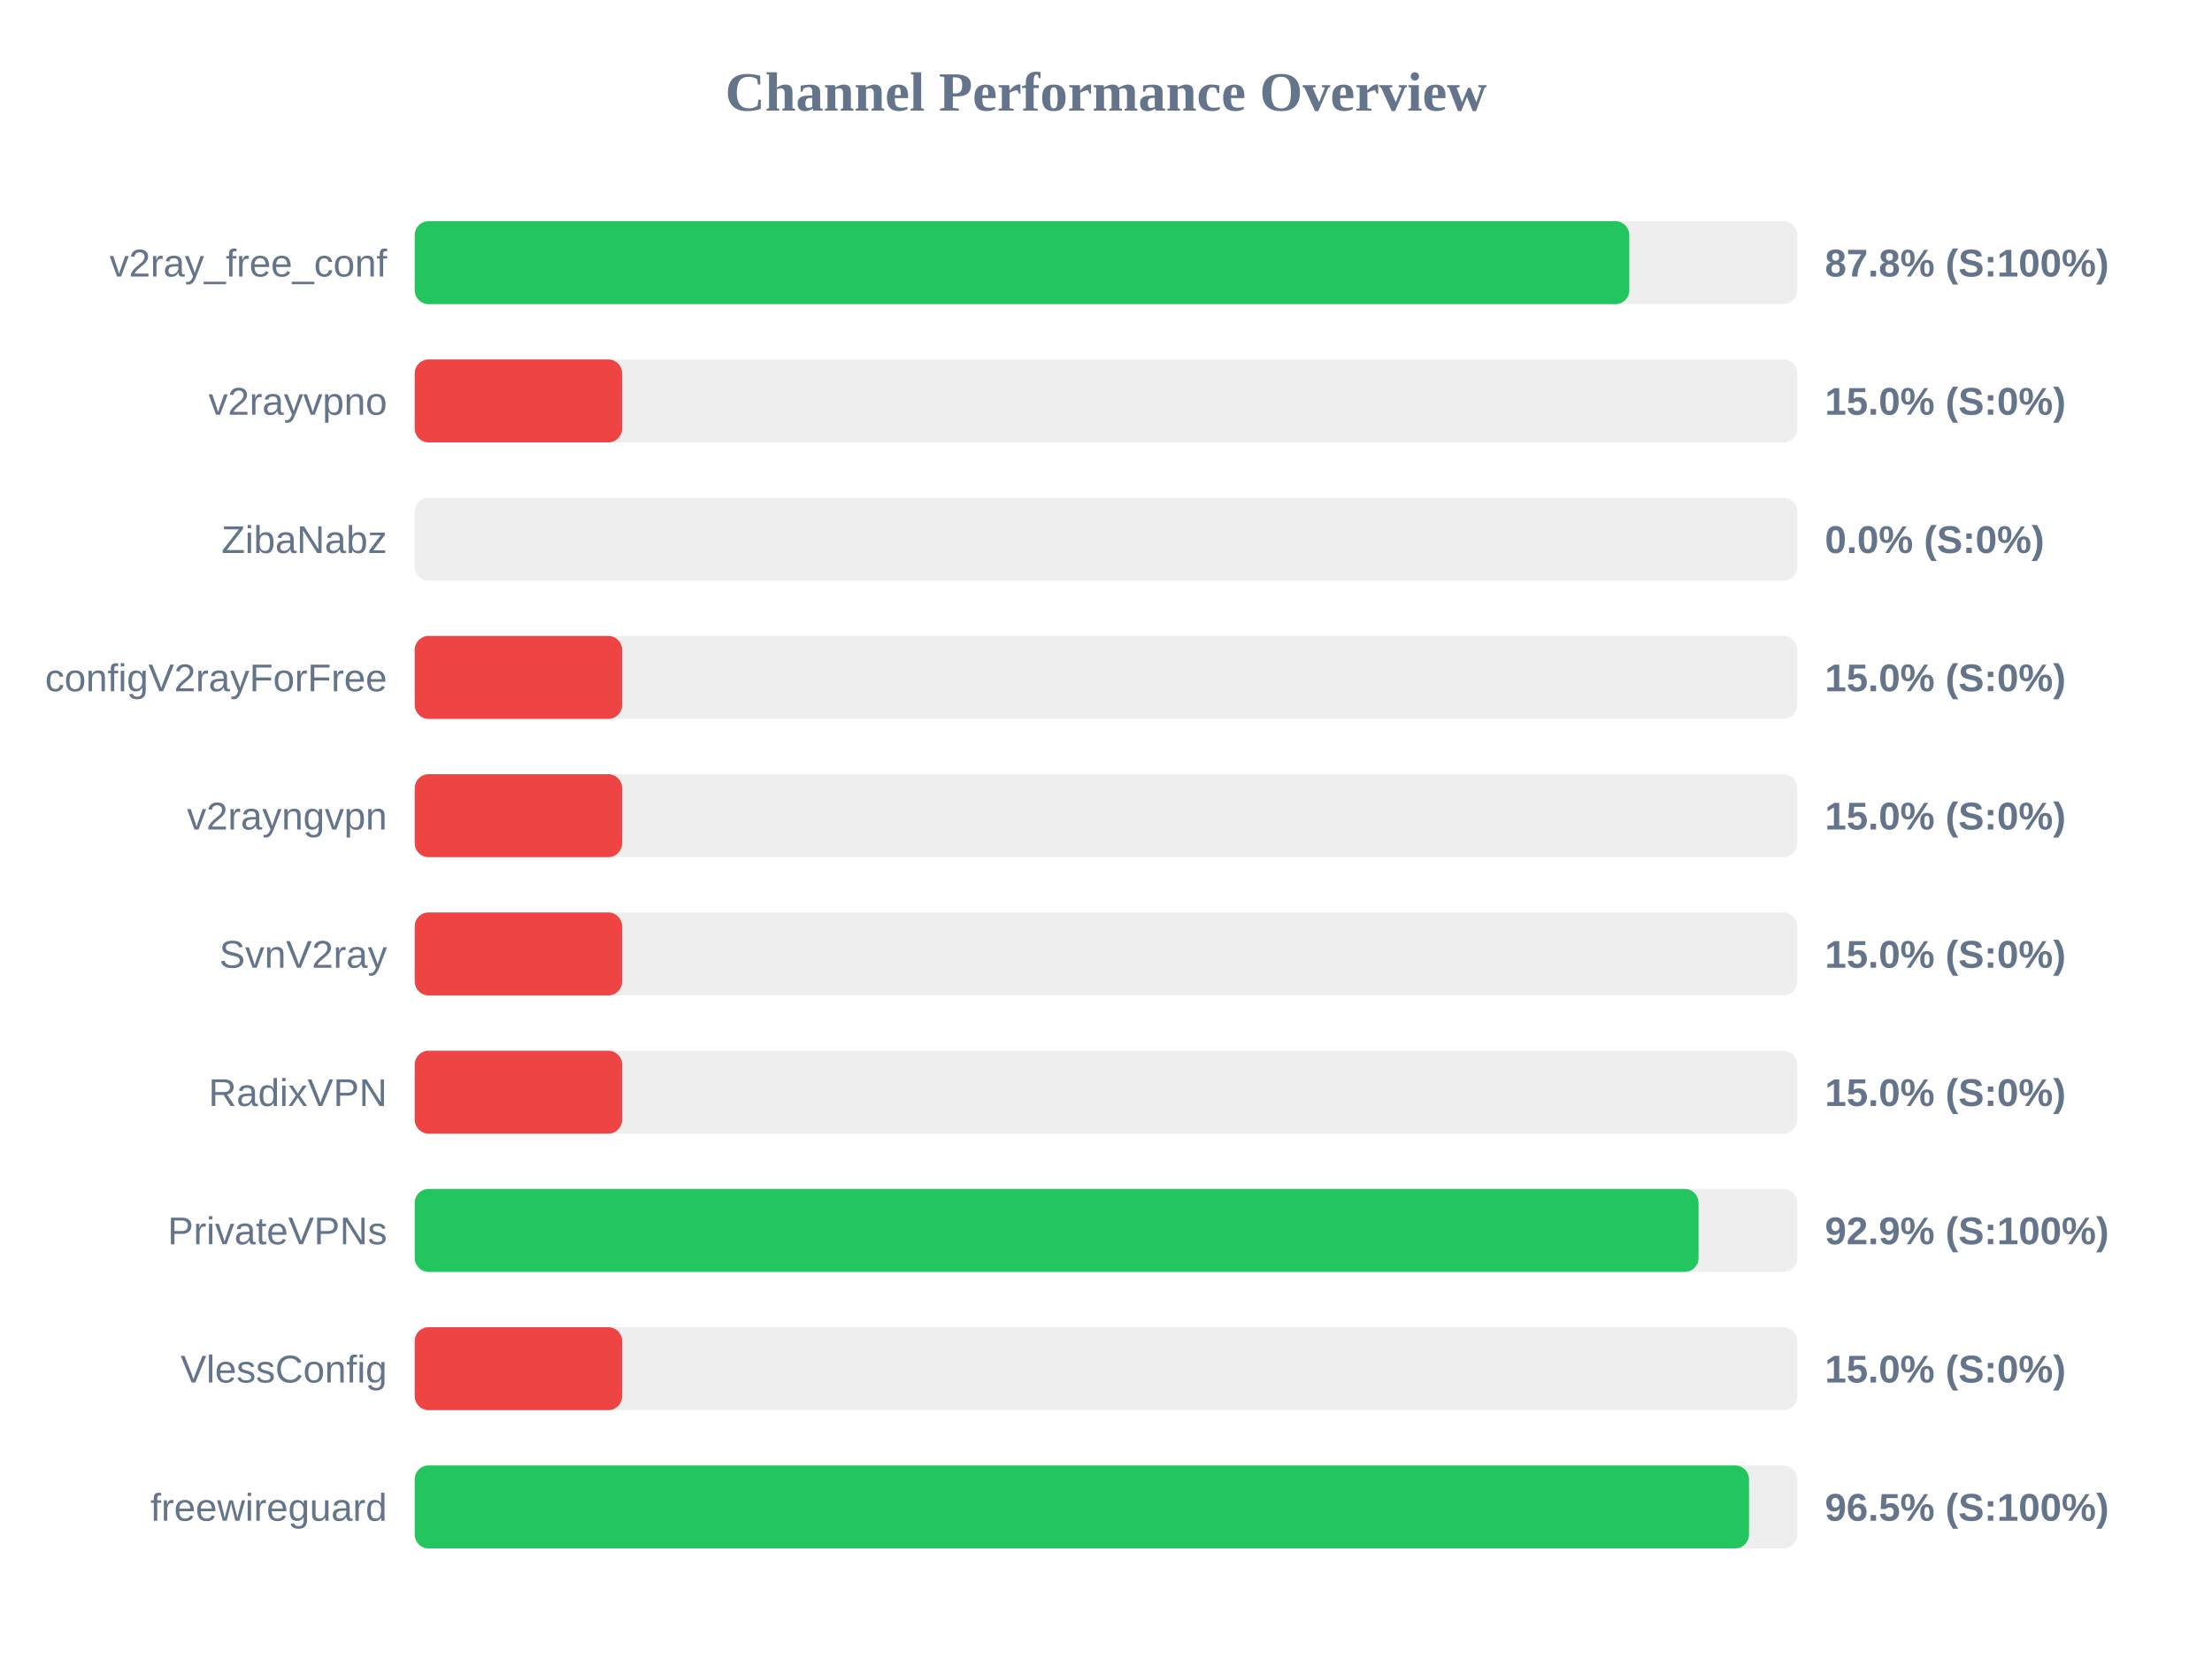
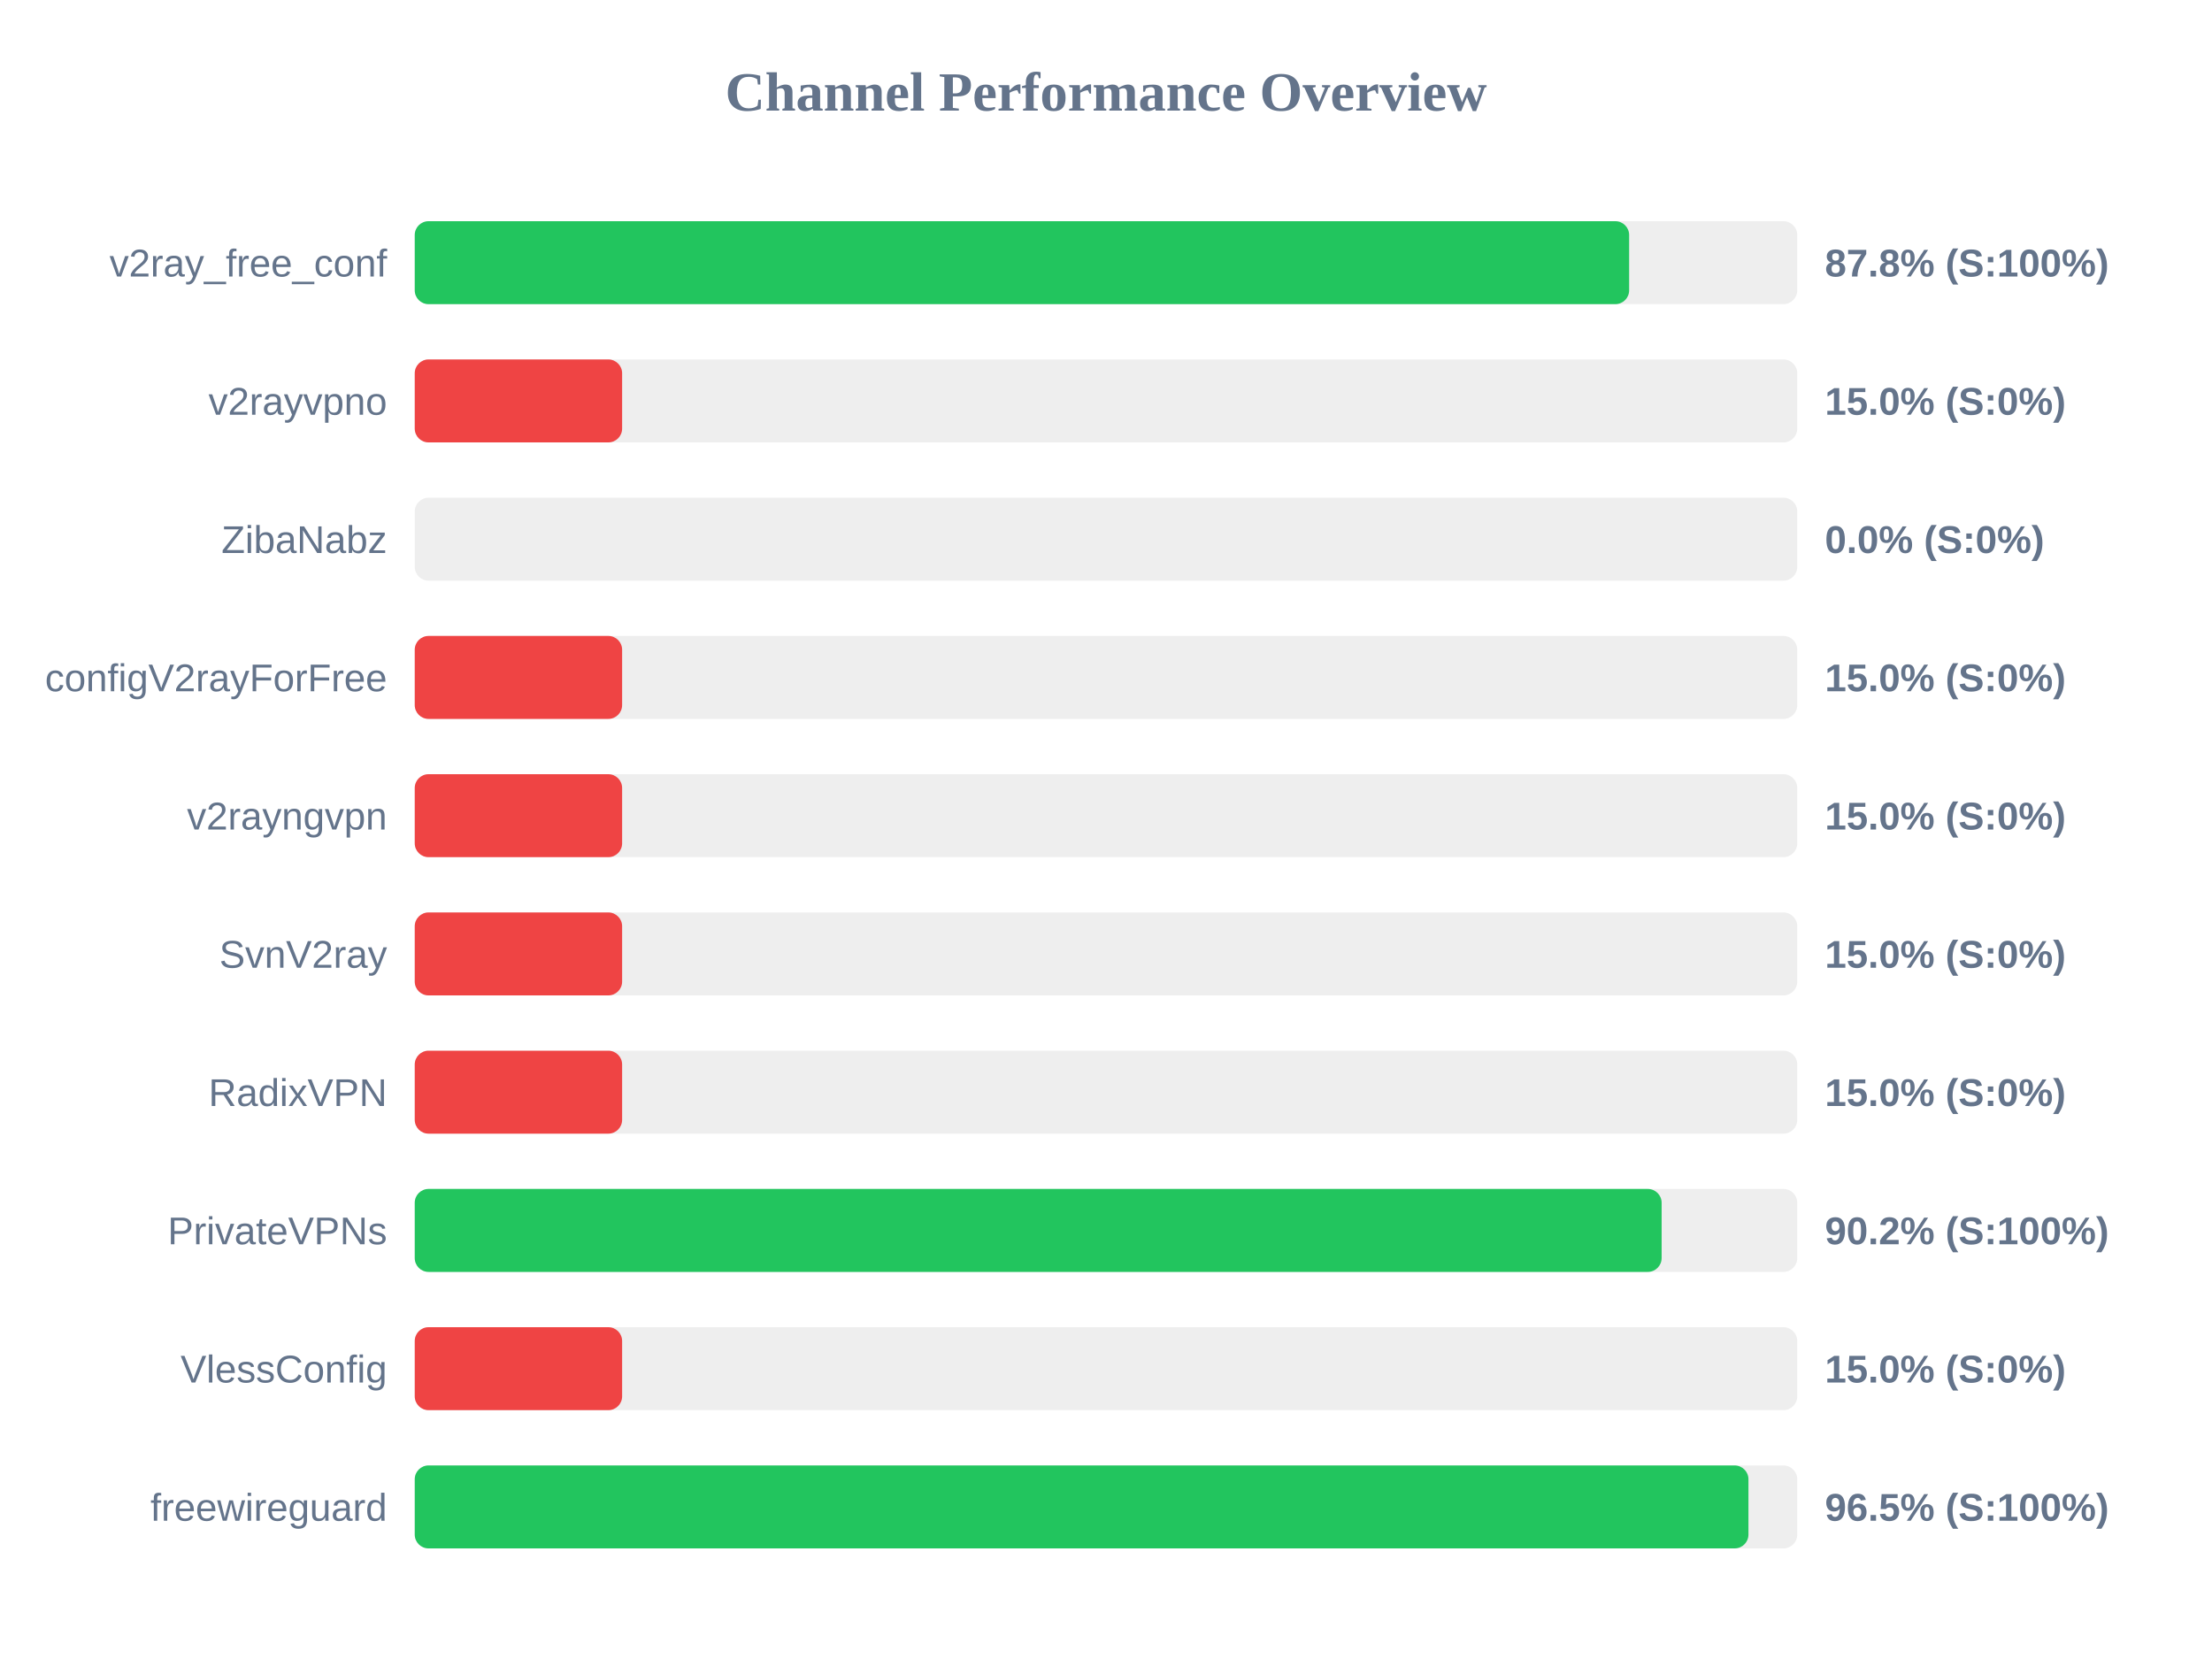
<svg xmlns="http://www.w3.org/2000/svg" width="800" height="600" version="1.1">
  <style>
        .row { font: 14px Arial; fill: #64748b; }
        .score { font: bold 14px Arial; fill: #64748b; }
    </style>
  <text x="400" y="40" text-anchor="middle" font-size="20px" font-weight="bold" fill="#64748b">Channel Performance Overview</text>
  <rect x="150" y="80" width="500" height="30" fill="#eee" rx="5" />
-   <rect x="150" y="80" width="439.25" height="30" fill="#22c55e" rx="5" />
+   <rect x="150" y="80" width="439.2" height="30" fill="#22c55e" rx="5" />
  <text x="140" y="100" text-anchor="end" class="row">v2ray_free_conf</text>
  <text x="660" y="100" text-anchor="start" class="score">87.8% (S:100%)</text>
  <rect x="150" y="130" width="500" height="30" fill="#eee" rx="5" />
  <rect x="150" y="130" width="75.0" height="30" fill="#ef4444" rx="5" />
  <text x="140" y="150" text-anchor="end" class="row">v2rayvpno</text>
  <text x="660" y="150" text-anchor="start" class="score">15.0% (S:0%)</text>
  <rect x="150" y="180" width="500" height="30" fill="#eee" rx="5" />
  <rect x="150" y="180" width="0.0" height="30" fill="#ef4444" rx="5" />
  <text x="140" y="200" text-anchor="end" class="row">ZibaNabz</text>
  <text x="660" y="200" text-anchor="start" class="score">0.0% (S:0%)</text>
  <rect x="150" y="230" width="500" height="30" fill="#eee" rx="5" />
  <rect x="150" y="230" width="75.0" height="30" fill="#ef4444" rx="5" />
  <text x="140" y="250" text-anchor="end" class="row">configV2rayForFree</text>
  <text x="660" y="250" text-anchor="start" class="score">15.0% (S:0%)</text>
  <rect x="150" y="280" width="500" height="30" fill="#eee" rx="5" />
  <rect x="150" y="280" width="75.0" height="30" fill="#ef4444" rx="5" />
  <text x="140" y="300" text-anchor="end" class="row">v2rayngvpn</text>
  <text x="660" y="300" text-anchor="start" class="score">15.0% (S:0%)</text>
  <rect x="150" y="330" width="500" height="30" fill="#eee" rx="5" />
  <rect x="150" y="330" width="75.0" height="30" fill="#ef4444" rx="5" />
  <text x="140" y="350" text-anchor="end" class="row">SvnV2ray</text>
  <text x="660" y="350" text-anchor="start" class="score">15.0% (S:0%)</text>
  <rect x="150" y="380" width="500" height="30" fill="#eee" rx="5" />
  <rect x="150" y="380" width="75.0" height="30" fill="#ef4444" rx="5" />
  <text x="140" y="400" text-anchor="end" class="row">RadixVPN</text>
  <text x="660" y="400" text-anchor="start" class="score">15.0% (S:0%)</text>
  <rect x="150" y="430" width="500" height="30" fill="#eee" rx="5" />
-   <rect x="150" y="430" width="464.3" height="30" fill="#22c55e" rx="5" />
+   <rect x="150" y="430" width="450.95" height="30" fill="#22c55e" rx="5" />
  <text x="140" y="450" text-anchor="end" class="row">PrivateVPNs</text>
-   <text x="660" y="450" text-anchor="start" class="score">92.9% (S:100%)</text>
+   <text x="660" y="450" text-anchor="start" class="score">90.2% (S:100%)</text>
  <rect x="150" y="480" width="500" height="30" fill="#eee" rx="5" />
  <rect x="150" y="480" width="75.0" height="30" fill="#ef4444" rx="5" />
  <text x="140" y="500" text-anchor="end" class="row">VlessConfig</text>
  <text x="660" y="500" text-anchor="start" class="score">15.0% (S:0%)</text>
  <rect x="150" y="530" width="500" height="30" fill="#eee" rx="5" />
-   <rect x="150" y="530" width="482.55" height="30" fill="#22c55e" rx="5" />
+   <rect x="150" y="530" width="482.35" height="30" fill="#22c55e" rx="5" />
  <text x="140" y="550" text-anchor="end" class="row">freewireguard</text>
  <text x="660" y="550" text-anchor="start" class="score">96.5% (S:100%)</text>
</svg>
